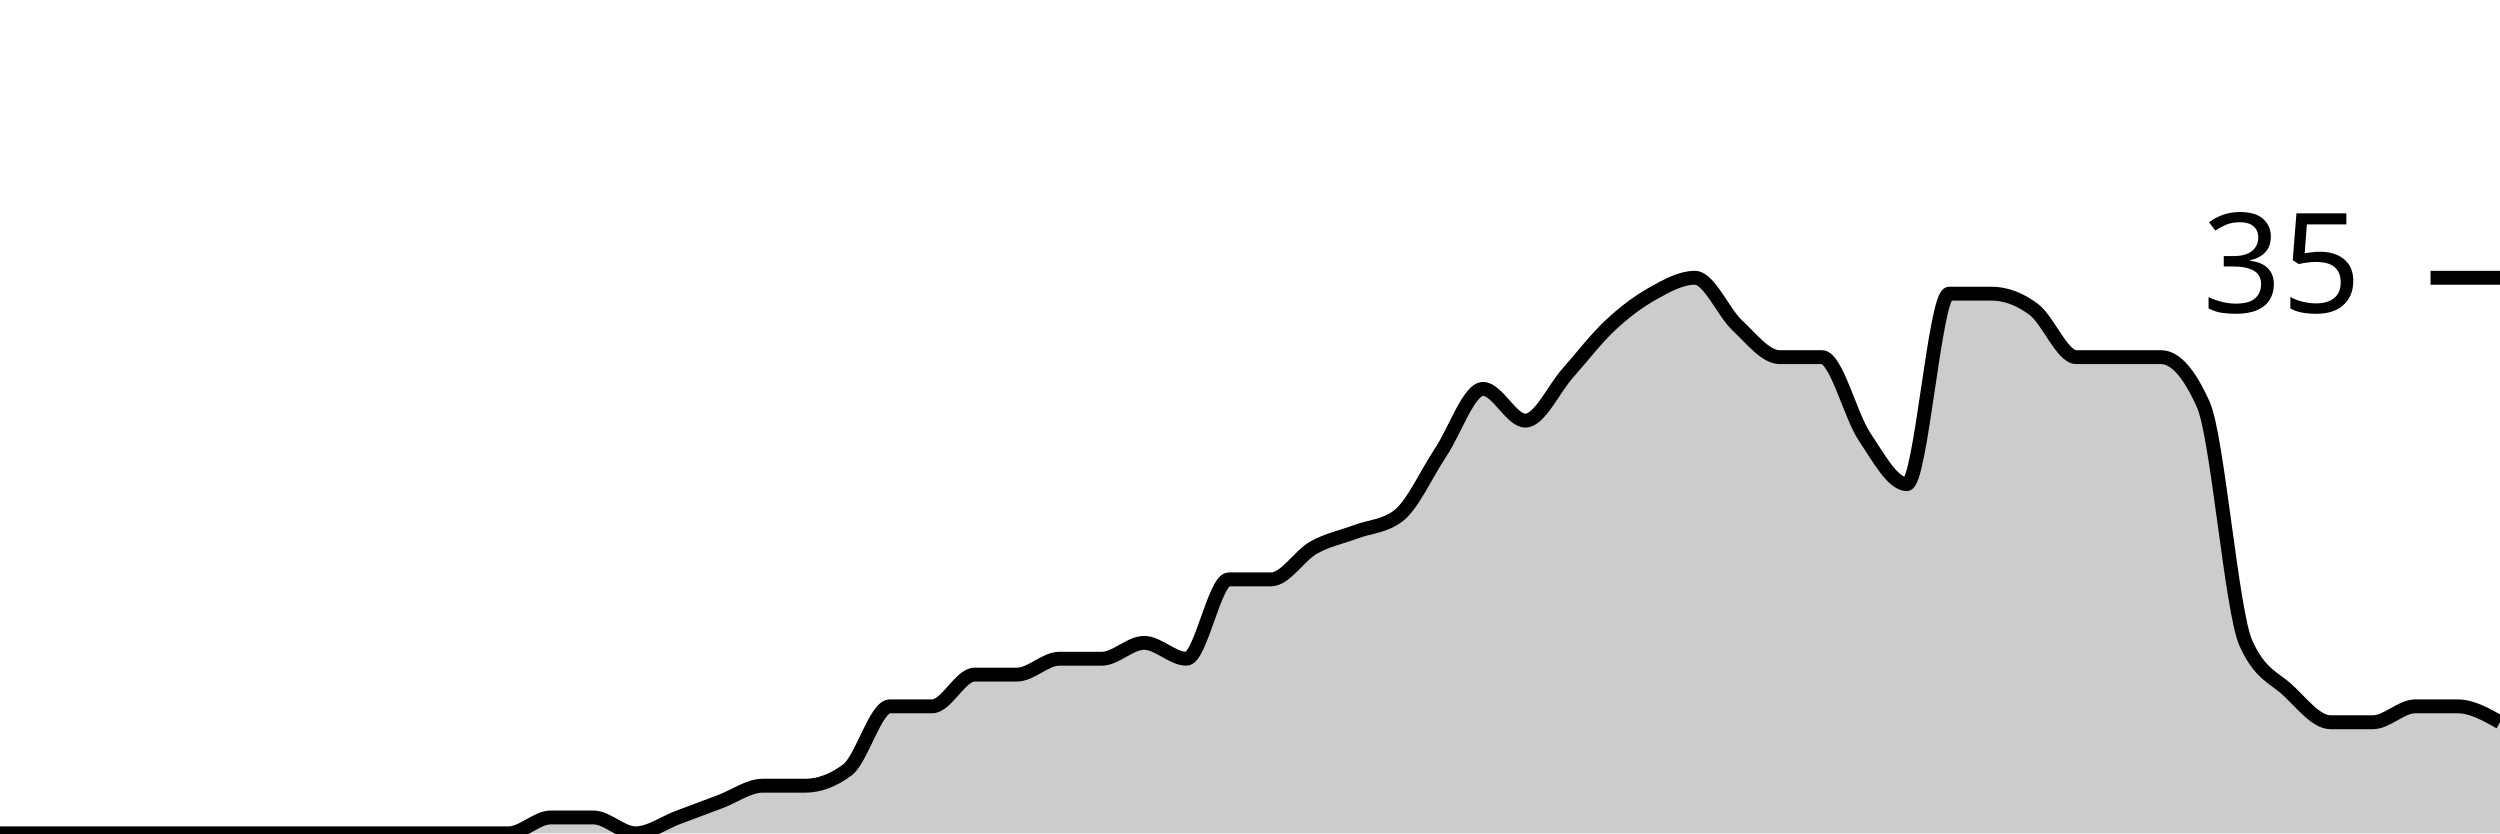
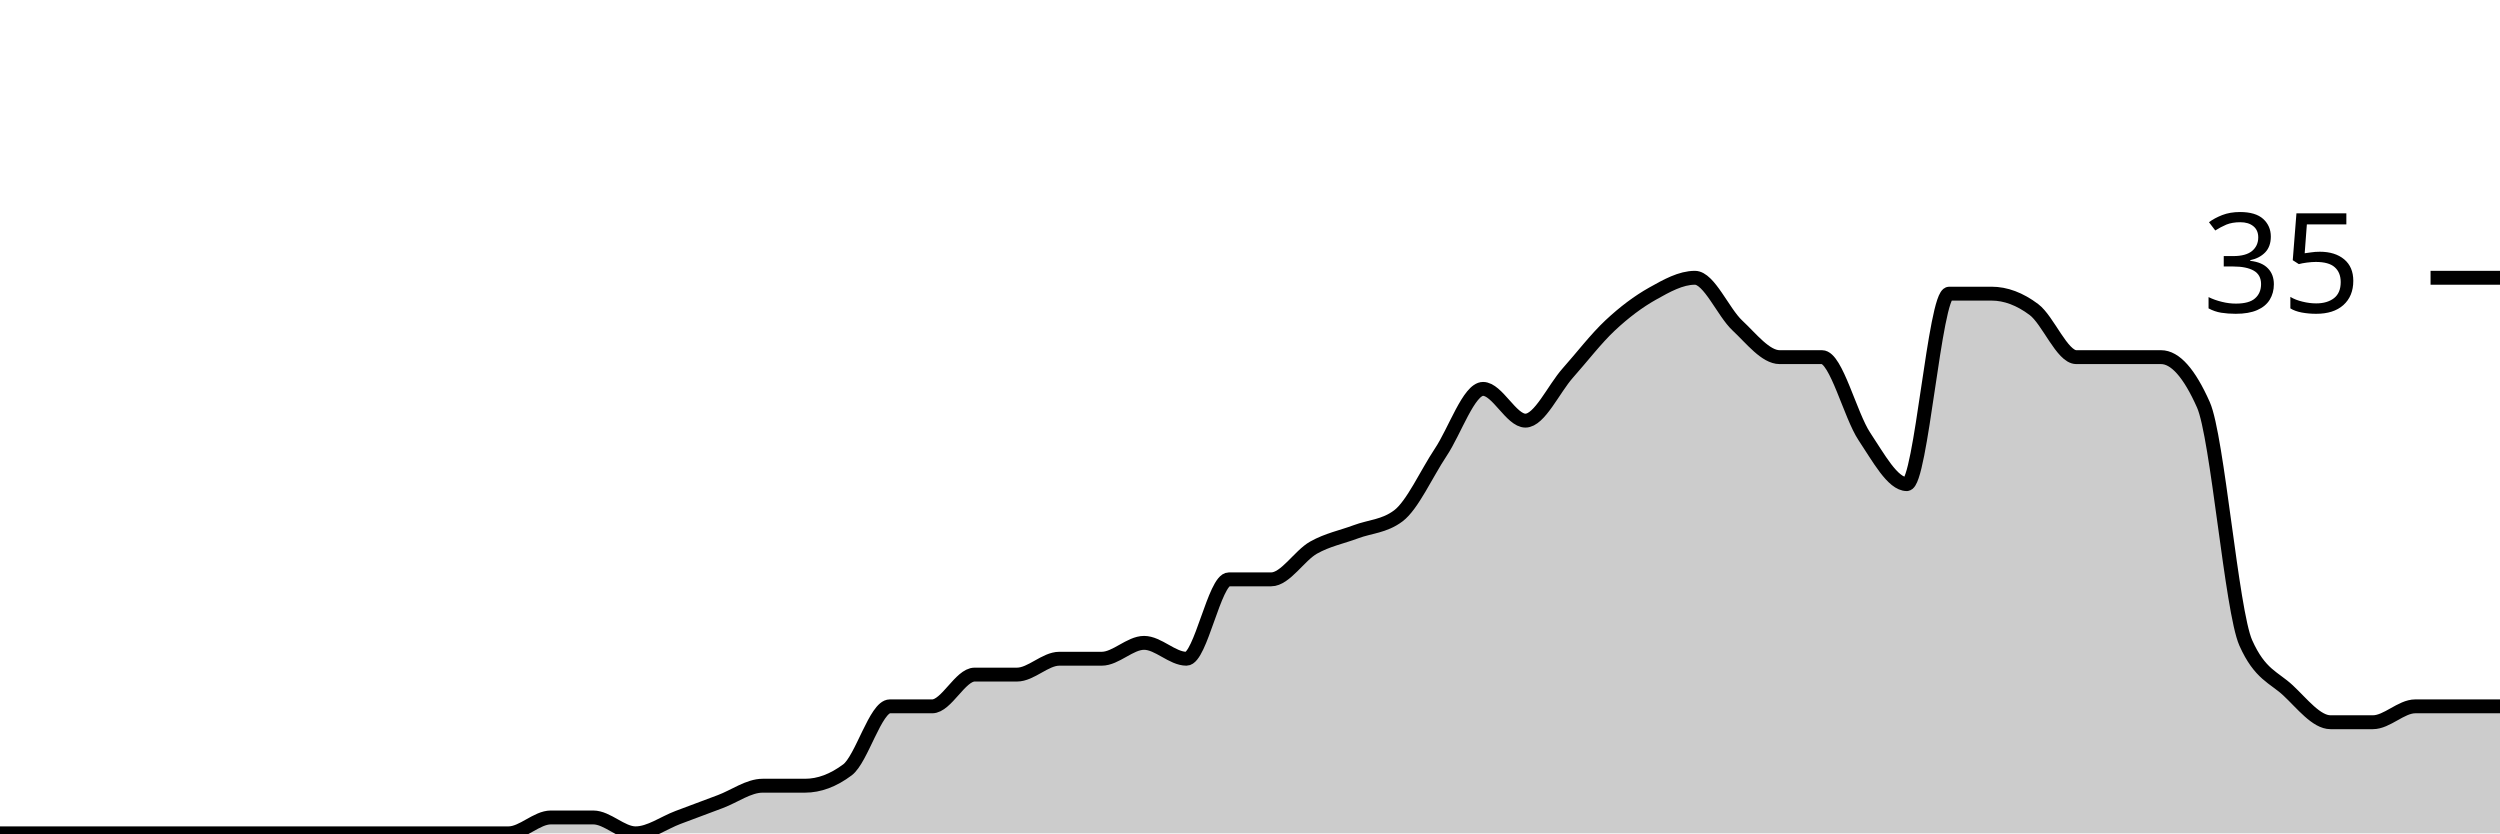
<svg xmlns="http://www.w3.org/2000/svg" viewBox="0 0 180 60">
  <g transform="translate(0,20)">
-     <path class="area" fill="rgba(0, 0, 0, 0.2)" d="M0,40C1.017,40,2.034,40,3.051,40C4.068,40,5.085,40,6.102,40C7.119,40,8.136,40,9.153,40C10.169,40,11.186,40,12.203,40C13.22,40,14.237,40,15.254,40C16.271,40,17.288,40,18.305,40C19.322,40,20.339,40,21.356,40C22.373,40,23.39,40,24.407,40C25.424,40,26.441,40,27.458,40C28.475,40,29.492,40,30.508,40C31.525,40,32.542,40,33.559,40C34.576,40,35.593,40,36.61,40C37.627,40,38.644,38.857,39.661,38.857C40.678,38.857,41.695,38.857,42.712,38.857C43.729,38.857,44.746,40,45.763,40C46.78,40,47.797,39.238,48.814,38.857C49.831,38.476,50.847,38.095,51.864,37.714C52.881,37.333,53.898,36.571,54.915,36.571C55.932,36.571,56.949,36.571,57.966,36.571C58.983,36.571,60,36.19,61.017,35.429C62.034,34.667,63.051,30.857,64.068,30.857C65.085,30.857,66.102,30.857,67.119,30.857C68.136,30.857,69.153,28.571,70.169,28.571C71.186,28.571,72.203,28.571,73.22,28.571C74.237,28.571,75.254,27.429,76.271,27.429C77.288,27.429,78.305,27.429,79.322,27.429C80.339,27.429,81.356,26.286,82.373,26.286C83.39,26.286,84.407,27.429,85.424,27.429C86.441,27.429,87.458,21.714,88.475,21.714C89.492,21.714,90.508,21.714,91.525,21.714C92.542,21.714,93.559,20,94.576,19.429C95.593,18.857,96.61,18.667,97.627,18.286C98.644,17.905,99.661,17.905,100.678,17.143C101.695,16.381,102.712,14.095,103.729,12.571C104.746,11.048,105.763,8,106.78,8C107.797,8,108.814,10.286,109.831,10.286C110.847,10.286,111.864,8,112.881,6.857C113.898,5.714,114.915,4.381,115.932,3.429C116.949,2.476,117.966,1.714,118.983,1.143C120,0.571,121.017,0,122.034,0C123.051,0,124.068,2.476,125.085,3.429C126.102,4.381,127.119,5.714,128.136,5.714C129.153,5.714,130.169,5.714,131.186,5.714C132.203,5.714,133.22,9.905,134.237,11.429C135.254,12.952,136.271,14.857,137.288,14.857C138.305,14.857,139.322,1.143,140.339,1.143C141.356,1.143,142.373,1.143,143.39,1.143C144.407,1.143,145.424,1.524,146.441,2.286C147.458,3.048,148.475,5.714,149.492,5.714C150.508,5.714,151.525,5.714,152.542,5.714C153.559,5.714,154.576,5.714,155.593,5.714C156.61,5.714,157.627,6.857,158.644,9.143C159.661,11.429,160.678,24,161.695,26.286C162.712,28.571,163.729,28.762,164.746,29.714C165.763,30.667,166.78,32,167.797,32C168.814,32,169.831,32,170.847,32C171.864,32,172.881,30.857,173.898,30.857C174.915,30.857,175.932,30.857,176.949,30.857C177.966,30.857,178.983,31.429,180,32L180,40C178.983,40,177.966,40,176.949,40C175.932,40,174.915,40,173.898,40C172.881,40,171.864,40,170.847,40C169.831,40,168.814,40,167.797,40C166.78,40,165.763,40,164.746,40C163.729,40,162.712,40,161.695,40C160.678,40,159.661,40,158.644,40C157.627,40,156.61,40,155.593,40C154.576,40,153.559,40,152.542,40C151.525,40,150.508,40,149.492,40C148.475,40,147.458,40,146.441,40C145.424,40,144.407,40,143.39,40C142.373,40,141.356,40,140.339,40C139.322,40,138.305,40,137.288,40C136.271,40,135.254,40,134.237,40C133.22,40,132.203,40,131.186,40C130.169,40,129.153,40,128.136,40C127.119,40,126.102,40,125.085,40C124.068,40,123.051,40,122.034,40C121.017,40,120,40,118.983,40C117.966,40,116.949,40,115.932,40C114.915,40,113.898,40,112.881,40C111.864,40,110.847,40,109.831,40C108.814,40,107.797,40,106.78,40C105.763,40,104.746,40,103.729,40C102.712,40,101.695,40,100.678,40C99.661,40,98.644,40,97.627,40C96.61,40,95.593,40,94.576,40C93.559,40,92.542,40,91.525,40C90.508,40,89.492,40,88.475,40C87.458,40,86.441,40,85.424,40C84.407,40,83.39,40,82.373,40C81.356,40,80.339,40,79.322,40C78.305,40,77.288,40,76.271,40C75.254,40,74.237,40,73.22,40C72.203,40,71.186,40,70.169,40C69.153,40,68.136,40,67.119,40C66.102,40,65.085,40,64.068,40C63.051,40,62.034,40,61.017,40C60,40,58.983,40,57.966,40C56.949,40,55.932,40,54.915,40C53.898,40,52.881,40,51.864,40C50.847,40,49.831,40,48.814,40C47.797,40,46.78,40,45.763,40C44.746,40,43.729,40,42.712,40C41.695,40,40.678,40,39.661,40C38.644,40,37.627,40,36.61,40C35.593,40,34.576,40,33.559,40C32.542,40,31.525,40,30.508,40C29.492,40,28.475,40,27.458,40C26.441,40,25.424,40,24.407,40C23.39,40,22.373,40,21.356,40C20.339,40,19.322,40,18.305,40C17.288,40,16.271,40,15.254,40C14.237,40,13.22,40,12.203,40C11.186,40,10.169,40,9.153,40C8.136,40,7.119,40,6.102,40C5.085,40,4.068,40,3.051,40C2.034,40,1.017,40,0,40Z" />
-     <path class="line" stroke="black" fill="none" d="M0,40C1.017,40,2.034,40,3.051,40C4.068,40,5.085,40,6.102,40C7.119,40,8.136,40,9.153,40C10.169,40,11.186,40,12.203,40C13.22,40,14.237,40,15.254,40C16.271,40,17.288,40,18.305,40C19.322,40,20.339,40,21.356,40C22.373,40,23.39,40,24.407,40C25.424,40,26.441,40,27.458,40C28.475,40,29.492,40,30.508,40C31.525,40,32.542,40,33.559,40C34.576,40,35.593,40,36.61,40C37.627,40,38.644,38.857,39.661,38.857C40.678,38.857,41.695,38.857,42.712,38.857C43.729,38.857,44.746,40,45.763,40C46.78,40,47.797,39.238,48.814,38.857C49.831,38.476,50.847,38.095,51.864,37.714C52.881,37.333,53.898,36.571,54.915,36.571C55.932,36.571,56.949,36.571,57.966,36.571C58.983,36.571,60,36.19,61.017,35.429C62.034,34.667,63.051,30.857,64.068,30.857C65.085,30.857,66.102,30.857,67.119,30.857C68.136,30.857,69.153,28.571,70.169,28.571C71.186,28.571,72.203,28.571,73.22,28.571C74.237,28.571,75.254,27.429,76.271,27.429C77.288,27.429,78.305,27.429,79.322,27.429C80.339,27.429,81.356,26.286,82.373,26.286C83.39,26.286,84.407,27.429,85.424,27.429C86.441,27.429,87.458,21.714,88.475,21.714C89.492,21.714,90.508,21.714,91.525,21.714C92.542,21.714,93.559,20,94.576,19.429C95.593,18.857,96.61,18.667,97.627,18.286C98.644,17.905,99.661,17.905,100.678,17.143C101.695,16.381,102.712,14.095,103.729,12.571C104.746,11.048,105.763,8,106.78,8C107.797,8,108.814,10.286,109.831,10.286C110.847,10.286,111.864,8,112.881,6.857C113.898,5.714,114.915,4.381,115.932,3.429C116.949,2.476,117.966,1.714,118.983,1.143C120,0.571,121.017,0,122.034,0C123.051,0,124.068,2.476,125.085,3.429C126.102,4.381,127.119,5.714,128.136,5.714C129.153,5.714,130.169,5.714,131.186,5.714C132.203,5.714,133.22,9.905,134.237,11.429C135.254,12.952,136.271,14.857,137.288,14.857C138.305,14.857,139.322,1.143,140.339,1.143C141.356,1.143,142.373,1.143,143.39,1.143C144.407,1.143,145.424,1.524,146.441,2.286C147.458,3.048,148.475,5.714,149.492,5.714C150.508,5.714,151.525,5.714,152.542,5.714C153.559,5.714,154.576,5.714,155.593,5.714C156.61,5.714,157.627,6.857,158.644,9.143C159.661,11.429,160.678,24,161.695,26.286C162.712,28.571,163.729,28.762,164.746,29.714C165.763,30.667,166.78,32,167.797,32C168.814,32,169.831,32,170.847,32C171.864,32,172.881,30.857,173.898,30.857C174.915,30.857,175.932,30.857,176.949,30.857C177.966,30.857,178.983,31.429,180,32" />
+     <path class="area" fill="rgba(0, 0, 0, 0.2)" d="M0,40C1.017,40,2.034,40,3.051,40C4.068,40,5.085,40,6.102,40C7.119,40,8.136,40,9.153,40C10.169,40,11.186,40,12.203,40C13.22,40,14.237,40,15.254,40C16.271,40,17.288,40,18.305,40C19.322,40,20.339,40,21.356,40C22.373,40,23.39,40,24.407,40C25.424,40,26.441,40,27.458,40C28.475,40,29.492,40,30.508,40C31.525,40,32.542,40,33.559,40C34.576,40,35.593,40,36.61,40C37.627,40,38.644,38.857,39.661,38.857C40.678,38.857,41.695,38.857,42.712,38.857C43.729,38.857,44.746,40,45.763,40C46.78,40,47.797,39.238,48.814,38.857C49.831,38.476,50.847,38.095,51.864,37.714C52.881,37.333,53.898,36.571,54.915,36.571C55.932,36.571,56.949,36.571,57.966,36.571C58.983,36.571,60,36.19,61.017,35.429C62.034,34.667,63.051,30.857,64.068,30.857C65.085,30.857,66.102,30.857,67.119,30.857C68.136,30.857,69.153,28.571,70.169,28.571C71.186,28.571,72.203,28.571,73.22,28.571C74.237,28.571,75.254,27.429,76.271,27.429C77.288,27.429,78.305,27.429,79.322,27.429C80.339,27.429,81.356,26.286,82.373,26.286C83.39,26.286,84.407,27.429,85.424,27.429C86.441,27.429,87.458,21.714,88.475,21.714C89.492,21.714,90.508,21.714,91.525,21.714C92.542,21.714,93.559,20,94.576,19.429C95.593,18.857,96.61,18.667,97.627,18.286C98.644,17.905,99.661,17.905,100.678,17.143C101.695,16.381,102.712,14.095,103.729,12.571C104.746,11.048,105.763,8,106.78,8C107.797,8,108.814,10.286,109.831,10.286C110.847,10.286,111.864,8,112.881,6.857C113.898,5.714,114.915,4.381,115.932,3.429C116.949,2.476,117.966,1.714,118.983,1.143C120,0.571,121.017,0,122.034,0C123.051,0,124.068,2.476,125.085,3.429C126.102,4.381,127.119,5.714,128.136,5.714C129.153,5.714,130.169,5.714,131.186,5.714C132.203,5.714,133.22,9.905,134.237,11.429C135.254,12.952,136.271,14.857,137.288,14.857C138.305,14.857,139.322,1.143,140.339,1.143C141.356,1.143,142.373,1.143,143.39,1.143C144.407,1.143,145.424,1.524,146.441,2.286C147.458,3.048,148.475,5.714,149.492,5.714C150.508,5.714,151.525,5.714,152.542,5.714C153.559,5.714,154.576,5.714,155.593,5.714C156.61,5.714,157.627,6.857,158.644,9.143C159.661,11.429,160.678,24,161.695,26.286C162.712,28.571,163.729,28.762,164.746,29.714C165.763,30.667,166.78,32,167.797,32C168.814,32,169.831,32,170.847,32C171.864,32,172.881,30.857,173.898,30.857C174.915,30.857,175.932,30.857,176.949,30.857C177.966,30.857,178.983,30.857,180,30.857L180,40C178.983,40,177.966,40,176.949,40C175.932,40,174.915,40,173.898,40C172.881,40,171.864,40,170.847,40C169.831,40,168.814,40,167.797,40C166.78,40,165.763,40,164.746,40C163.729,40,162.712,40,161.695,40C160.678,40,159.661,40,158.644,40C157.627,40,156.61,40,155.593,40C154.576,40,153.559,40,152.542,40C151.525,40,150.508,40,149.492,40C148.475,40,147.458,40,146.441,40C145.424,40,144.407,40,143.39,40C142.373,40,141.356,40,140.339,40C139.322,40,138.305,40,137.288,40C136.271,40,135.254,40,134.237,40C133.22,40,132.203,40,131.186,40C130.169,40,129.153,40,128.136,40C127.119,40,126.102,40,125.085,40C124.068,40,123.051,40,122.034,40C121.017,40,120,40,118.983,40C117.966,40,116.949,40,115.932,40C114.915,40,113.898,40,112.881,40C111.864,40,110.847,40,109.831,40C108.814,40,107.797,40,106.78,40C105.763,40,104.746,40,103.729,40C102.712,40,101.695,40,100.678,40C99.661,40,98.644,40,97.627,40C96.61,40,95.593,40,94.576,40C93.559,40,92.542,40,91.525,40C90.508,40,89.492,40,88.475,40C87.458,40,86.441,40,85.424,40C84.407,40,83.39,40,82.373,40C81.356,40,80.339,40,79.322,40C78.305,40,77.288,40,76.271,40C75.254,40,74.237,40,73.22,40C72.203,40,71.186,40,70.169,40C69.153,40,68.136,40,67.119,40C66.102,40,65.085,40,64.068,40C63.051,40,62.034,40,61.017,40C60,40,58.983,40,57.966,40C56.949,40,55.932,40,54.915,40C53.898,40,52.881,40,51.864,40C50.847,40,49.831,40,48.814,40C47.797,40,46.78,40,45.763,40C44.746,40,43.729,40,42.712,40C41.695,40,40.678,40,39.661,40C38.644,40,37.627,40,36.61,40C35.593,40,34.576,40,33.559,40C32.542,40,31.525,40,30.508,40C29.492,40,28.475,40,27.458,40C26.441,40,25.424,40,24.407,40C23.39,40,22.373,40,21.356,40C20.339,40,19.322,40,18.305,40C17.288,40,16.271,40,15.254,40C14.237,40,13.22,40,12.203,40C11.186,40,10.169,40,9.153,40C8.136,40,7.119,40,6.102,40C5.085,40,4.068,40,3.051,40C2.034,40,1.017,40,0,40Z" />
+     <path class="line" stroke="black" fill="none" d="M0,40C1.017,40,2.034,40,3.051,40C4.068,40,5.085,40,6.102,40C7.119,40,8.136,40,9.153,40C10.169,40,11.186,40,12.203,40C13.22,40,14.237,40,15.254,40C16.271,40,17.288,40,18.305,40C19.322,40,20.339,40,21.356,40C22.373,40,23.39,40,24.407,40C25.424,40,26.441,40,27.458,40C28.475,40,29.492,40,30.508,40C31.525,40,32.542,40,33.559,40C34.576,40,35.593,40,36.61,40C37.627,40,38.644,38.857,39.661,38.857C40.678,38.857,41.695,38.857,42.712,38.857C43.729,38.857,44.746,40,45.763,40C46.78,40,47.797,39.238,48.814,38.857C49.831,38.476,50.847,38.095,51.864,37.714C52.881,37.333,53.898,36.571,54.915,36.571C55.932,36.571,56.949,36.571,57.966,36.571C58.983,36.571,60,36.19,61.017,35.429C62.034,34.667,63.051,30.857,64.068,30.857C65.085,30.857,66.102,30.857,67.119,30.857C68.136,30.857,69.153,28.571,70.169,28.571C71.186,28.571,72.203,28.571,73.22,28.571C74.237,28.571,75.254,27.429,76.271,27.429C77.288,27.429,78.305,27.429,79.322,27.429C80.339,27.429,81.356,26.286,82.373,26.286C83.39,26.286,84.407,27.429,85.424,27.429C86.441,27.429,87.458,21.714,88.475,21.714C89.492,21.714,90.508,21.714,91.525,21.714C92.542,21.714,93.559,20,94.576,19.429C95.593,18.857,96.61,18.667,97.627,18.286C98.644,17.905,99.661,17.905,100.678,17.143C101.695,16.381,102.712,14.095,103.729,12.571C104.746,11.048,105.763,8,106.78,8C107.797,8,108.814,10.286,109.831,10.286C110.847,10.286,111.864,8,112.881,6.857C113.898,5.714,114.915,4.381,115.932,3.429C116.949,2.476,117.966,1.714,118.983,1.143C120,0.571,121.017,0,122.034,0C123.051,0,124.068,2.476,125.085,3.429C126.102,4.381,127.119,5.714,128.136,5.714C129.153,5.714,130.169,5.714,131.186,5.714C132.203,5.714,133.22,9.905,134.237,11.429C135.254,12.952,136.271,14.857,137.288,14.857C138.305,14.857,139.322,1.143,140.339,1.143C141.356,1.143,142.373,1.143,143.39,1.143C144.407,1.143,145.424,1.524,146.441,2.286C147.458,3.048,148.475,5.714,149.492,5.714C150.508,5.714,151.525,5.714,152.542,5.714C153.559,5.714,154.576,5.714,155.593,5.714C156.61,5.714,157.627,6.857,158.644,9.143C159.661,11.429,160.678,24,161.695,26.286C162.712,28.571,163.729,28.762,164.746,29.714C165.763,30.667,166.78,32,167.797,32C168.814,32,169.831,32,170.847,32C171.864,32,172.881,30.857,173.898,30.857C174.915,30.857,175.932,30.857,176.949,30.857C177.966,30.857,178.983,30.857,180,30.857" />
    <path class="axis-ceiling" stroke-width="1" stroke="black" fill="none" d="M175,0L180,0" />
    <text class="axis-ceiling-label" font-family="sans-serif" text-anchor="end" font-size="10px" x="170" y="2.5">35</text>
  </g>
</svg>
